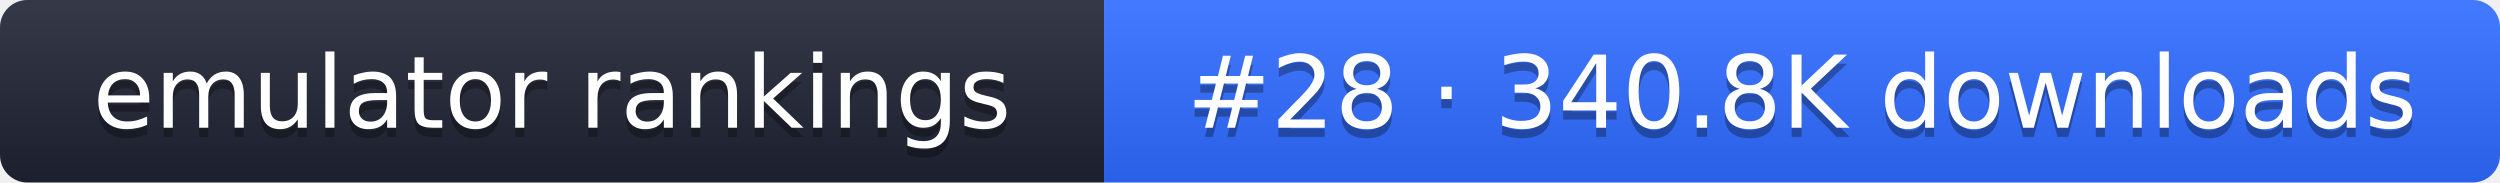
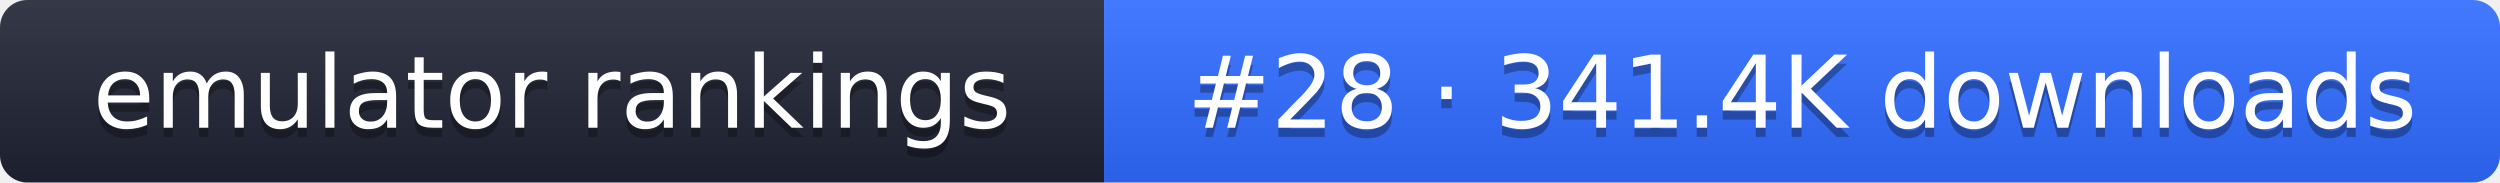
- <svg xmlns="http://www.w3.org/2000/svg" width="274" height="20" role="img" aria-label="emulator rankings: #28 · 340.8K downloads">
+ <svg xmlns="http://www.w3.org/2000/svg" width="274" height="20" role="img" aria-label="emulator rankings: #28 · 341.4K downloads">
  <linearGradient id="g" x2="0" y2="100%">
    <stop offset="0" stop-color="#fff" stop-opacity=".1" />
    <stop offset="1" stop-opacity=".1" />
  </linearGradient>
  <clipPath id="r">
    <rect width="274" height="20" rx="3" fill="#fff" />
  </clipPath>
  <g clip-path="url(#r)">
    <rect width="121" height="20" fill="#1f2433" />
    <rect x="121" width="153" height="20" fill="#2f6bff" />
    <rect width="274" height="20" fill="url(#g)" />
  </g>
  <g fill="#fff" text-anchor="middle" font-family="Verdana,DejaVu Sans,sans-serif" font-size="11">
    <text x="60.5" y="15" fill="#010101" fill-opacity=".3">emulator rankings</text>
    <text x="60.5" y="14">emulator rankings</text>
-     <text x="197.5" y="15" fill="#010101" fill-opacity=".3">#28 · 340.8K downloads</text>
-     <text x="197.5" y="14">#28 · 340.8K downloads</text>
+     <text x="197.5" y="15" fill="#010101" fill-opacity=".3">#28 · 341.4K downloads</text>
+     <text x="197.5" y="14">#28 · 341.4K downloads</text>
  </g>
</svg>
